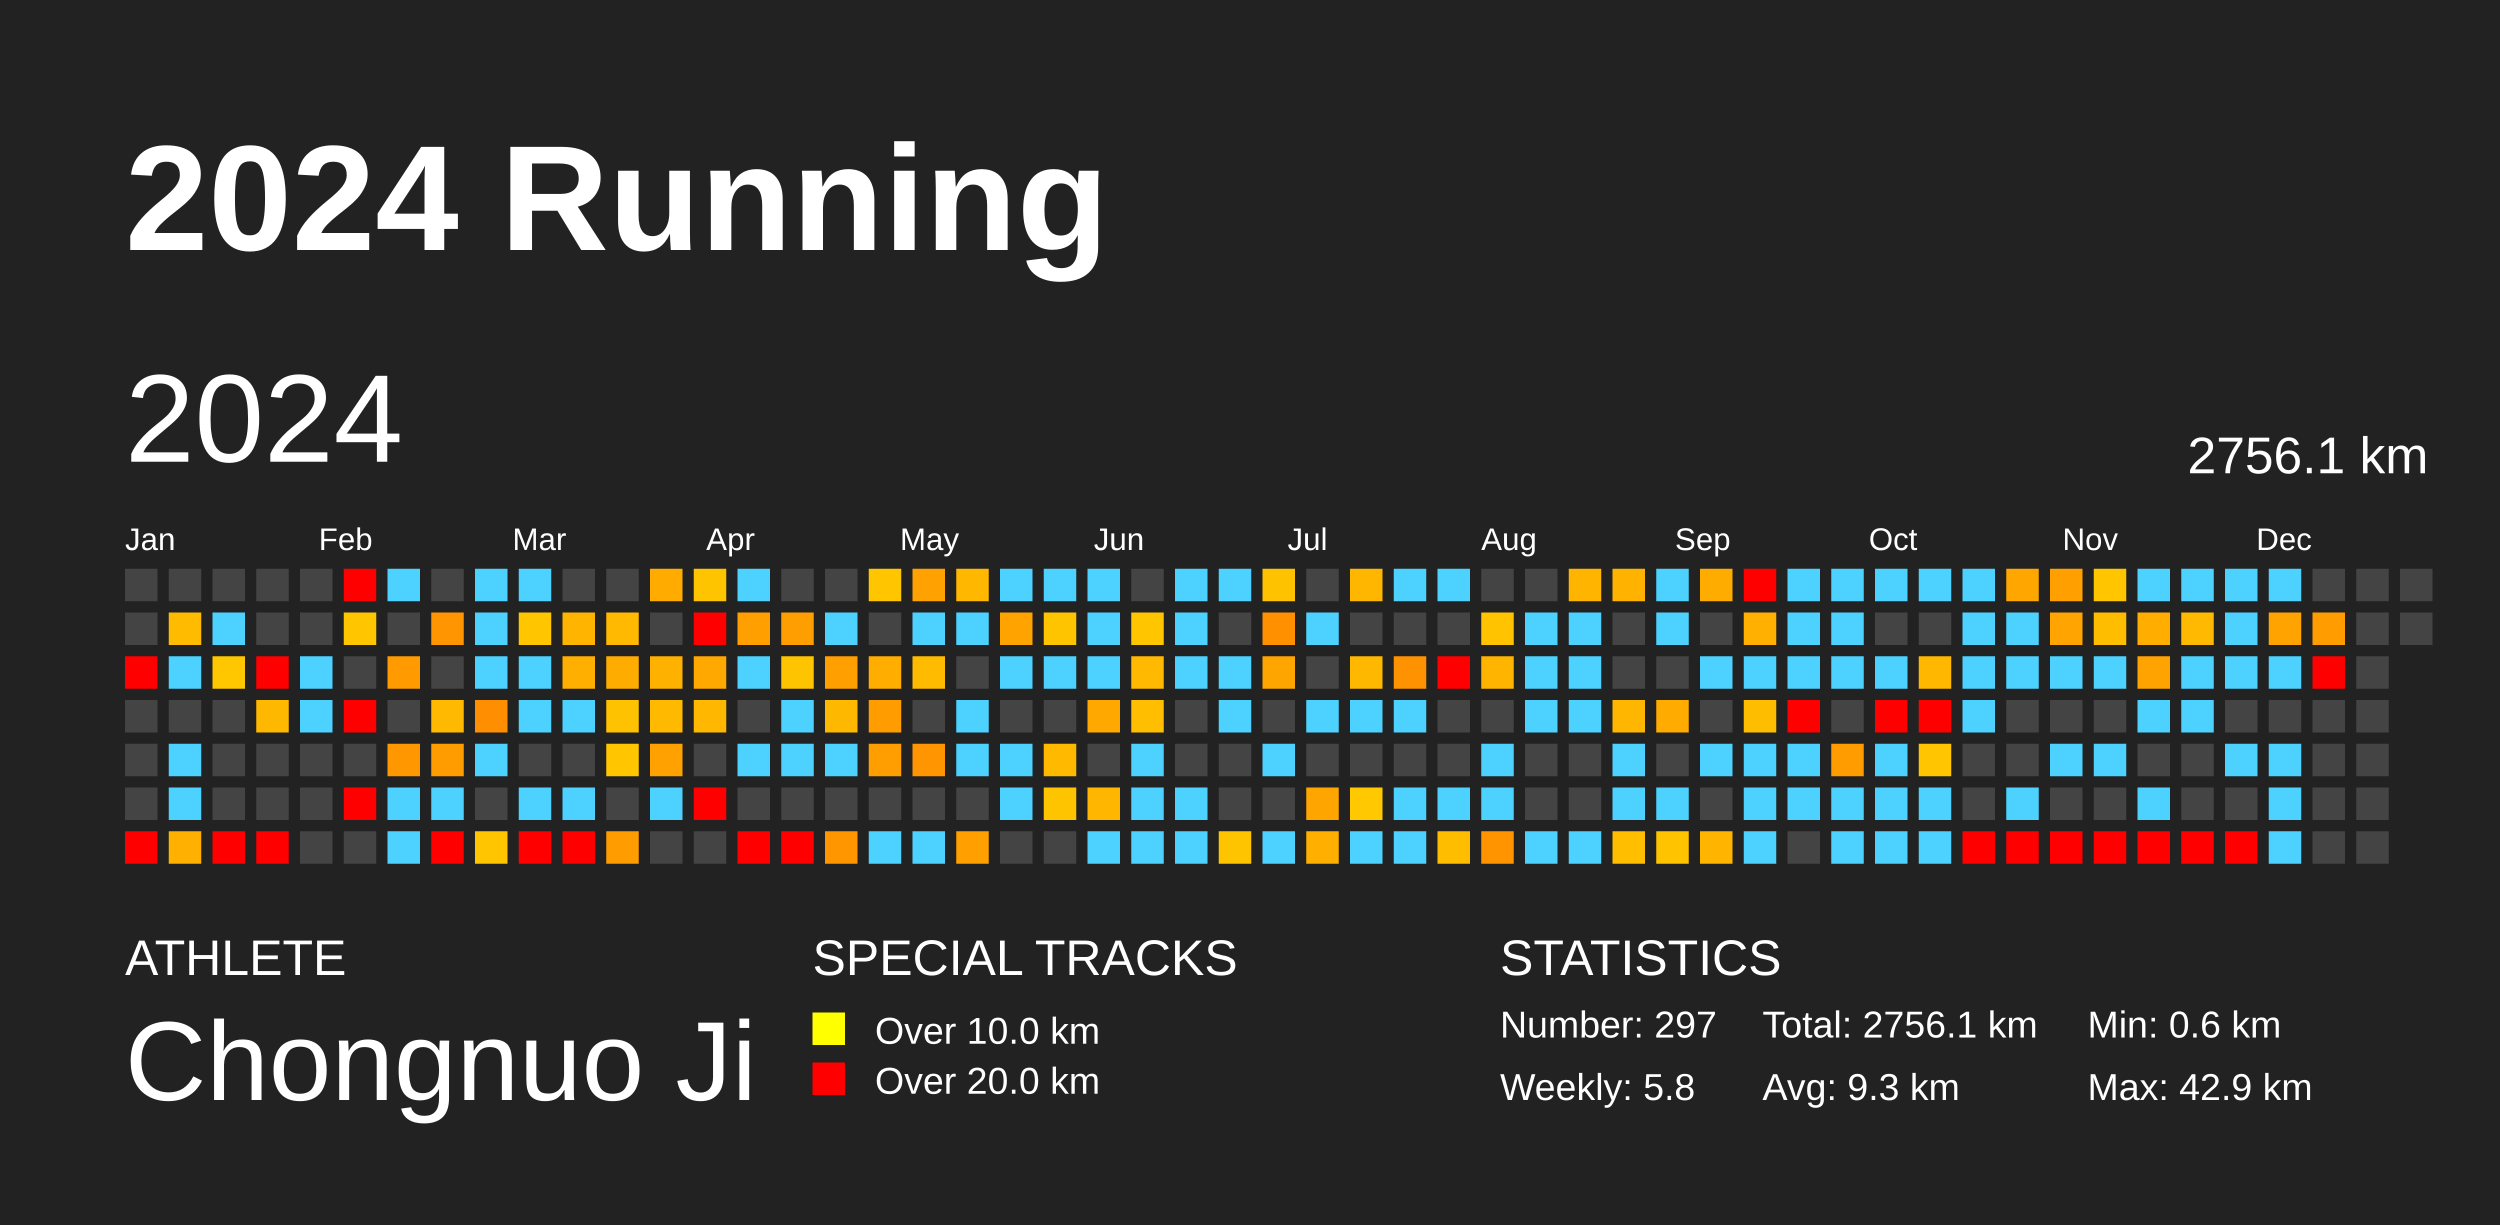
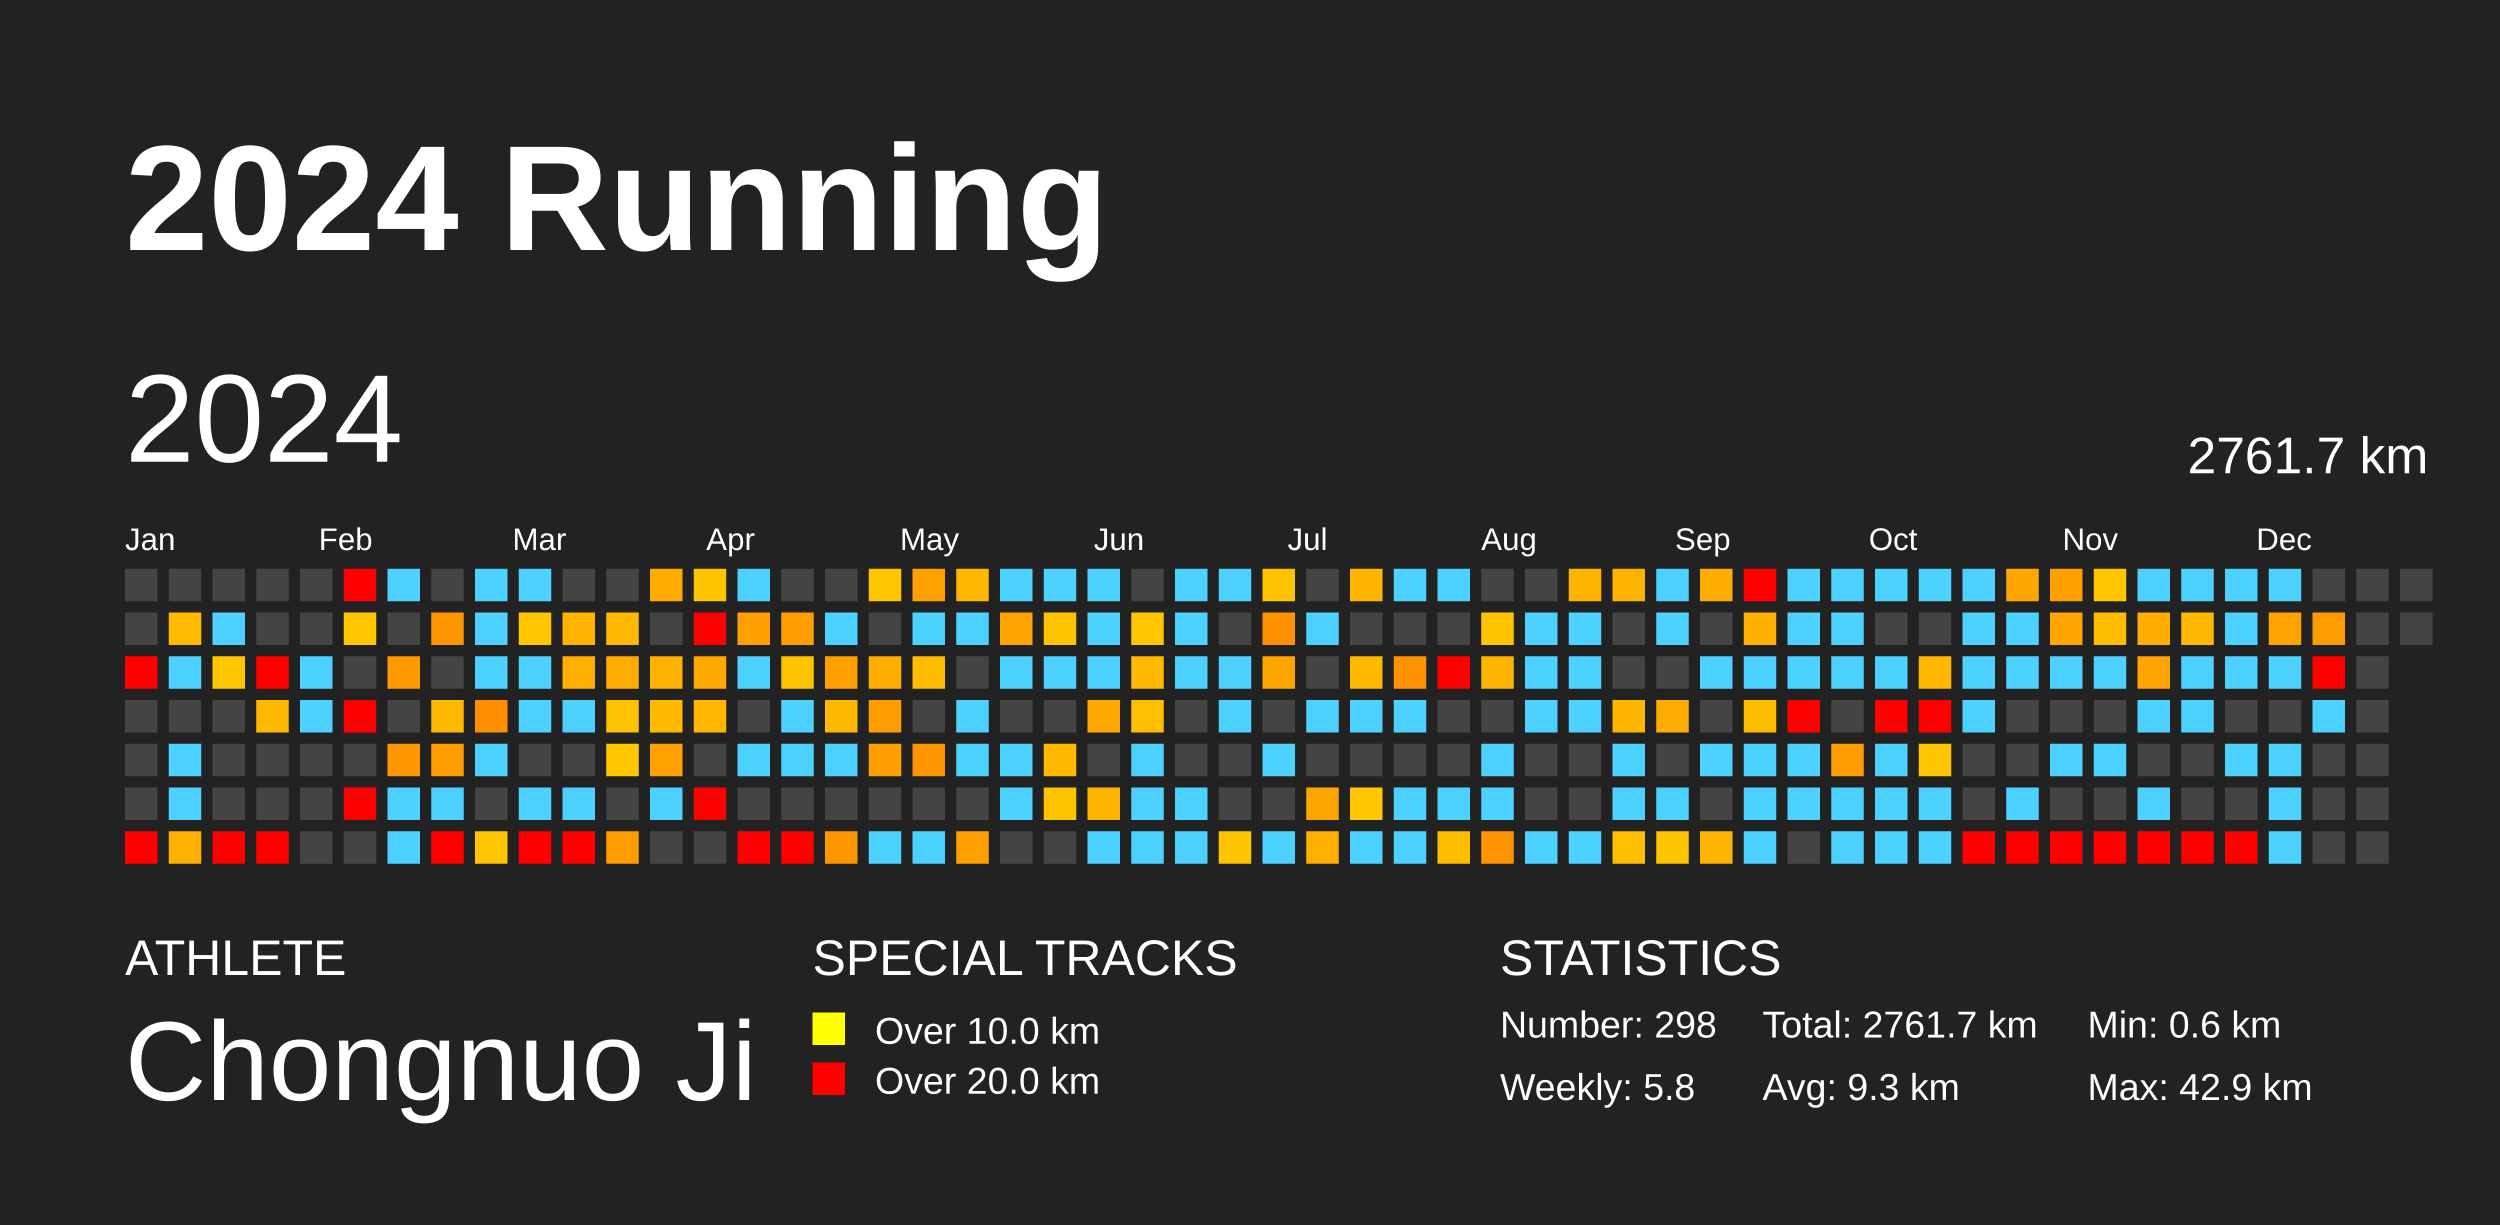
<svg xmlns="http://www.w3.org/2000/svg" baseProfile="full" height="98mm" version="1.1" viewBox="0,0,200,98" width="200mm">
  <defs />
  <rect fill="#222222" height="98" width="200" x="0" y="0" />
  <text fill="#FFFFFF" style="font-size:12px; font-family:Arial; font-weight:bold;" x="10" y="20">2024 Running</text>
  <text fill="#FFFFFF" style="font-size:4px; font-family:Arial" x="10" y="78">ATHLETE</text>
  <text fill="#FFFFFF" style="font-size:9px; font-family:Arial" x="10" y="88">Chongnuo Ji</text>
  <text fill="#FFFFFF" style="font-size:4px; font-family:Arial" x="65" y="78">SPECIAL TRACKS</text>
  <rect fill="yellow" height="2.6" width="2.6" x="65" y="81" />
  <text fill="#FFFFFF" style="font-size:3px; font-family:Arial" x="70" y="83.5">Over 10.0 km</text>
  <rect fill="red" height="2.6" width="2.6" x="65" y="85" />
  <text fill="#FFFFFF" style="font-size:3px; font-family:Arial" x="70" y="87.5">Over 20.0 km</text>
  <text fill="#FFFFFF" style="font-size:4px; font-family:Arial" x="120" y="78">STATISTICS</text>
-   <text fill="#FFFFFF" style="font-size:3px; font-family:Arial" x="120" y="83">Number: 297</text>
+   <text fill="#FFFFFF" style="font-size:3px; font-family:Arial" x="120" y="83">Number: 298</text>
  <text fill="#FFFFFF" style="font-size:3px; font-family:Arial" x="120" y="88">Weekly: 5.8</text>
-   <text fill="#FFFFFF" style="font-size:3px; font-family:Arial" x="141" y="83">Total: 2756.1 km</text>
+   <text fill="#FFFFFF" style="font-size:3px; font-family:Arial" x="141" y="83">Total: 2761.7 km</text>
  <text fill="#FFFFFF" style="font-size:3px; font-family:Arial" x="141" y="88">Avg: 9.3 km</text>
  <text fill="#FFFFFF" style="font-size:3px; font-family:Arial" x="167" y="83">Min: 0.6 km</text>
  <text fill="#FFFFFF" style="font-size:3px; font-family:Arial" x="167" y="88">Max: 42.9 km</text>
  <text dominant-baseline="hanging" fill="#FFFFFF" style="font-size:10.0px; font-family:Arial;" x="10" y="30">2024</text>
-   <text dominant-baseline="hanging" fill="#FFFFFF" style="font-size:4.125px; font-family:Arial;" x="175" y="35">2756.1 km</text>
+   <text dominant-baseline="hanging" fill="#FFFFFF" style="font-size:4.125px; font-family:Arial;" x="175" y="35">2761.7 km</text>
  <text fill="#FFFFFF" style="font-size:2.5px; font-family:Arial" x="10.0" y="44">Jan</text>
  <text fill="#FFFFFF" style="font-size:2.5px; font-family:Arial" x="25.5" y="44">Feb</text>
  <text fill="#FFFFFF" style="font-size:2.5px; font-family:Arial" x="41.0" y="44">Mar</text>
  <text fill="#FFFFFF" style="font-size:2.5px; font-family:Arial" x="56.5" y="44">Apr</text>
  <text fill="#FFFFFF" style="font-size:2.5px; font-family:Arial" x="72.0" y="44">May</text>
  <text fill="#FFFFFF" style="font-size:2.5px; font-family:Arial" x="87.5" y="44">Jun</text>
  <text fill="#FFFFFF" style="font-size:2.5px; font-family:Arial" x="103.0" y="44">Jul</text>
  <text fill="#FFFFFF" style="font-size:2.5px; font-family:Arial" x="118.5" y="44">Aug</text>
  <text fill="#FFFFFF" style="font-size:2.5px; font-family:Arial" x="134.0" y="44">Sep</text>
  <text fill="#FFFFFF" style="font-size:2.5px; font-family:Arial" x="149.5" y="44">Oct</text>
  <text fill="#FFFFFF" style="font-size:2.5px; font-family:Arial" x="165.0" y="44">Nov</text>
  <text fill="#FFFFFF" style="font-size:2.5px; font-family:Arial" x="180.5" y="44">Dec</text>
  <rect fill="#444444" height="2.6" width="2.6" x="10.0" y="45.5" />
  <rect fill="#444444" height="2.6" width="2.6" x="10.0" y="49.0" />
  <rect fill="red" height="2.6" width="2.6" x="10.0" y="52.5" />
  <rect fill="#444444" height="2.6" width="2.6" x="10.0" y="56.0" />
  <rect fill="#444444" height="2.6" width="2.6" x="10.0" y="59.5" />
  <rect fill="#444444" height="2.6" width="2.6" x="10.0" y="63.0" />
  <rect fill="red" height="2.6" width="2.6" x="10.0" y="66.5" />
  <rect fill="#444444" height="2.6" width="2.6" x="13.5" y="45.5" />
  <rect fill="#ffbb00" height="2.6" width="2.6" x="13.5" y="49.0" />
  <rect fill="#4dd2ff" height="2.6" width="2.6" x="13.5" y="52.5" />
  <rect fill="#444444" height="2.6" width="2.6" x="13.5" y="56.0" />
  <rect fill="#4dd2ff" height="2.6" width="2.6" x="13.5" y="59.5" />
  <rect fill="#4dd2ff" height="2.6" width="2.6" x="13.5" y="63.0" />
  <rect fill="#ffb000" height="2.6" width="2.6" x="13.5" y="66.5" />
  <rect fill="#444444" height="2.6" width="2.6" x="17.0" y="45.5" />
  <rect fill="#4dd2ff" height="2.6" width="2.6" x="17.0" y="49.0" />
  <rect fill="#ffc700" height="2.6" width="2.6" x="17.0" y="52.5" />
  <rect fill="#444444" height="2.6" width="2.6" x="17.0" y="56.0" />
  <rect fill="#444444" height="2.6" width="2.6" x="17.0" y="59.5" />
  <rect fill="#444444" height="2.6" width="2.6" x="17.0" y="63.0" />
  <rect fill="red" height="2.6" width="2.6" x="17.0" y="66.5" />
  <rect fill="#444444" height="2.6" width="2.6" x="20.5" y="45.5" />
  <rect fill="#444444" height="2.6" width="2.6" x="20.5" y="49.0" />
  <rect fill="red" height="2.6" width="2.6" x="20.5" y="52.5" />
  <rect fill="#ffb800" height="2.6" width="2.6" x="20.5" y="56.0" />
  <rect fill="#444444" height="2.6" width="2.6" x="20.5" y="59.5" />
  <rect fill="#444444" height="2.6" width="2.6" x="20.5" y="63.0" />
  <rect fill="red" height="2.6" width="2.6" x="20.5" y="66.5" />
  <rect fill="#444444" height="2.6" width="2.6" x="24.0" y="45.5" />
  <rect fill="#444444" height="2.6" width="2.6" x="24.0" y="49.0" />
  <rect fill="#4dd2ff" height="2.6" width="2.6" x="24.0" y="52.5" />
  <rect fill="#4dd2ff" height="2.6" width="2.6" x="24.0" y="56.0" />
  <rect fill="#444444" height="2.6" width="2.6" x="24.0" y="59.5" />
  <rect fill="#444444" height="2.6" width="2.6" x="24.0" y="63.0" />
  <rect fill="#444444" height="2.6" width="2.6" x="24.0" y="66.5" />
  <rect fill="red" height="2.6" width="2.6" x="27.5" y="45.5" />
  <rect fill="#ffc600" height="2.6" width="2.6" x="27.5" y="49.0" />
  <rect fill="#444444" height="2.6" width="2.6" x="27.5" y="52.5" />
  <rect fill="red" height="2.6" width="2.6" x="27.5" y="56.0" />
  <rect fill="#444444" height="2.6" width="2.6" x="27.5" y="59.5" />
  <rect fill="red" height="2.6" width="2.6" x="27.5" y="63.0" />
  <rect fill="#444444" height="2.6" width="2.6" x="27.5" y="66.5" />
  <rect fill="#4dd2ff" height="2.6" width="2.6" x="31.0" y="45.5" />
  <rect fill="#444444" height="2.6" width="2.6" x="31.0" y="49.0" />
  <rect fill="#ff9a00" height="2.6" width="2.6" x="31.0" y="52.5" />
  <rect fill="#444444" height="2.6" width="2.6" x="31.0" y="56.0" />
  <rect fill="#ff9800" height="2.6" width="2.6" x="31.0" y="59.5" />
  <rect fill="#4dd2ff" height="2.6" width="2.6" x="31.0" y="63.0" />
  <rect fill="#4dd2ff" height="2.6" width="2.6" x="31.0" y="66.5" />
  <rect fill="#444444" height="2.6" width="2.6" x="34.5" y="45.5" />
  <rect fill="#ff9500" height="2.6" width="2.6" x="34.5" y="49.0" />
  <rect fill="#444444" height="2.6" width="2.6" x="34.5" y="52.5" />
  <rect fill="#ffb900" height="2.6" width="2.6" x="34.5" y="56.0" />
  <rect fill="#ff9d00" height="2.6" width="2.6" x="34.5" y="59.5" />
  <rect fill="#4dd2ff" height="2.6" width="2.6" x="34.5" y="63.0" />
  <rect fill="red" height="2.6" width="2.6" x="34.5" y="66.5" />
  <rect fill="#4dd2ff" height="2.6" width="2.6" x="38.0" y="45.5" />
  <rect fill="#4dd2ff" height="2.6" width="2.6" x="38.0" y="49.0" />
  <rect fill="#4dd2ff" height="2.6" width="2.6" x="38.0" y="52.5" />
  <rect fill="#ff8f00" height="2.6" width="2.6" x="38.0" y="56.0" />
  <rect fill="#4dd2ff" height="2.6" width="2.6" x="38.0" y="59.5" />
  <rect fill="#444444" height="2.6" width="2.6" x="38.0" y="63.0" />
  <rect fill="#ffc500" height="2.6" width="2.6" x="38.0" y="66.5" />
  <rect fill="#4dd2ff" height="2.6" width="2.6" x="41.5" y="45.5" />
  <rect fill="#ffc600" height="2.6" width="2.6" x="41.5" y="49.0" />
  <rect fill="#4dd2ff" height="2.6" width="2.6" x="41.5" y="52.5" />
  <rect fill="#4dd2ff" height="2.6" width="2.6" x="41.5" y="56.0" />
  <rect fill="#444444" height="2.6" width="2.6" x="41.5" y="59.5" />
  <rect fill="#4dd2ff" height="2.6" width="2.6" x="41.5" y="63.0" />
  <rect fill="red" height="2.6" width="2.6" x="41.5" y="66.5" />
  <rect fill="#444444" height="2.6" width="2.6" x="45.0" y="45.5" />
  <rect fill="#ffb400" height="2.6" width="2.6" x="45.0" y="49.0" />
  <rect fill="#ffaf00" height="2.6" width="2.6" x="45.0" y="52.5" />
  <rect fill="#4dd2ff" height="2.6" width="2.6" x="45.0" y="56.0" />
  <rect fill="#444444" height="2.6" width="2.6" x="45.0" y="59.5" />
  <rect fill="#4dd2ff" height="2.6" width="2.6" x="45.0" y="63.0" />
  <rect fill="red" height="2.6" width="2.6" x="45.0" y="66.5" />
  <rect fill="#444444" height="2.6" width="2.6" x="48.5" y="45.5" />
  <rect fill="#ffb900" height="2.6" width="2.6" x="48.5" y="49.0" />
  <rect fill="#ffac00" height="2.6" width="2.6" x="48.5" y="52.5" />
  <rect fill="#ffc200" height="2.6" width="2.6" x="48.5" y="56.0" />
  <rect fill="#ffc600" height="2.6" width="2.6" x="48.5" y="59.5" />
  <rect fill="#444444" height="2.6" width="2.6" x="48.5" y="63.0" />
  <rect fill="#ff9c00" height="2.6" width="2.6" x="48.5" y="66.5" />
  <rect fill="#ffab00" height="2.6" width="2.6" x="52.0" y="45.5" />
  <rect fill="#444444" height="2.6" width="2.6" x="52.0" y="49.0" />
  <rect fill="#ffb100" height="2.6" width="2.6" x="52.0" y="52.5" />
  <rect fill="#ffba00" height="2.6" width="2.6" x="52.0" y="56.0" />
  <rect fill="#ffa100" height="2.6" width="2.6" x="52.0" y="59.5" />
  <rect fill="#4dd2ff" height="2.6" width="2.6" x="52.0" y="63.0" />
  <rect fill="#444444" height="2.6" width="2.6" x="52.0" y="66.5" />
  <rect fill="#ffc400" height="2.6" width="2.6" x="55.5" y="45.5" />
  <rect fill="red" height="2.6" width="2.6" x="55.5" y="49.0" />
  <rect fill="#ffa800" height="2.6" width="2.6" x="55.5" y="52.5" />
  <rect fill="#ffb700" height="2.6" width="2.6" x="55.5" y="56.0" />
  <rect fill="#444444" height="2.6" width="2.6" x="55.5" y="59.5" />
  <rect fill="red" height="2.6" width="2.6" x="55.5" y="63.0" />
  <rect fill="#444444" height="2.6" width="2.6" x="55.5" y="66.5" />
  <rect fill="#4dd2ff" height="2.6" width="2.6" x="59.0" y="45.5" />
  <rect fill="#ff9f00" height="2.6" width="2.6" x="59.0" y="49.0" />
  <rect fill="#4dd2ff" height="2.6" width="2.6" x="59.0" y="52.5" />
  <rect fill="#444444" height="2.6" width="2.6" x="59.0" y="56.0" />
  <rect fill="#4dd2ff" height="2.6" width="2.6" x="59.0" y="59.5" />
  <rect fill="#444444" height="2.6" width="2.6" x="59.0" y="63.0" />
  <rect fill="red" height="2.6" width="2.6" x="59.0" y="66.5" />
  <rect fill="#444444" height="2.6" width="2.6" x="62.5" y="45.5" />
  <rect fill="#ff9e00" height="2.6" width="2.6" x="62.5" y="49.0" />
  <rect fill="#ffc400" height="2.6" width="2.6" x="62.5" y="52.5" />
  <rect fill="#4dd2ff" height="2.6" width="2.6" x="62.5" y="56.0" />
  <rect fill="#4dd2ff" height="2.6" width="2.6" x="62.5" y="59.5" />
  <rect fill="#444444" height="2.6" width="2.6" x="62.5" y="63.0" />
  <rect fill="red" height="2.6" width="2.6" x="62.5" y="66.5" />
  <rect fill="#444444" height="2.6" width="2.6" x="66.0" y="45.5" />
  <rect fill="#4dd2ff" height="2.6" width="2.6" x="66.0" y="49.0" />
  <rect fill="#ff9f00" height="2.6" width="2.6" x="66.0" y="52.5" />
  <rect fill="#ffb800" height="2.6" width="2.6" x="66.0" y="56.0" />
  <rect fill="#4dd2ff" height="2.6" width="2.6" x="66.0" y="59.5" />
  <rect fill="#444444" height="2.6" width="2.6" x="66.0" y="63.0" />
  <rect fill="#ff9600" height="2.6" width="2.6" x="66.0" y="66.5" />
  <rect fill="#ffc600" height="2.6" width="2.6" x="69.5" y="45.5" />
  <rect fill="#444444" height="2.6" width="2.6" x="69.5" y="49.0" />
  <rect fill="#ffae00" height="2.6" width="2.6" x="69.5" y="52.5" />
  <rect fill="#ff9d00" height="2.6" width="2.6" x="69.5" y="56.0" />
  <rect fill="#ff9e00" height="2.6" width="2.6" x="69.5" y="59.5" />
  <rect fill="#444444" height="2.6" width="2.6" x="69.5" y="63.0" />
  <rect fill="#4dd2ff" height="2.6" width="2.6" x="69.5" y="66.5" />
  <rect fill="#ffa100" height="2.6" width="2.6" x="73.0" y="45.5" />
  <rect fill="#4dd2ff" height="2.6" width="2.6" x="73.0" y="49.0" />
  <rect fill="#ffbb00" height="2.6" width="2.6" x="73.0" y="52.5" />
  <rect fill="#444444" height="2.6" width="2.6" x="73.0" y="56.0" />
  <rect fill="#ff9500" height="2.6" width="2.6" x="73.0" y="59.5" />
  <rect fill="#444444" height="2.6" width="2.6" x="73.0" y="63.0" />
  <rect fill="#4dd2ff" height="2.6" width="2.6" x="73.0" y="66.5" />
  <rect fill="#ffb700" height="2.6" width="2.6" x="76.5" y="45.5" />
  <rect fill="#4dd2ff" height="2.6" width="2.6" x="76.5" y="49.0" />
  <rect fill="#444444" height="2.6" width="2.6" x="76.5" y="52.5" />
  <rect fill="#4dd2ff" height="2.6" width="2.6" x="76.5" y="56.0" />
  <rect fill="#4dd2ff" height="2.6" width="2.6" x="76.5" y="59.5" />
  <rect fill="#444444" height="2.6" width="2.6" x="76.5" y="63.0" />
  <rect fill="#ffa000" height="2.6" width="2.6" x="76.5" y="66.5" />
  <rect fill="#4dd2ff" height="2.6" width="2.6" x="80.0" y="45.5" />
  <rect fill="#ffa300" height="2.6" width="2.6" x="80.0" y="49.0" />
  <rect fill="#4dd2ff" height="2.6" width="2.6" x="80.0" y="52.5" />
  <rect fill="#444444" height="2.6" width="2.6" x="80.0" y="56.0" />
  <rect fill="#4dd2ff" height="2.6" width="2.6" x="80.0" y="59.5" />
  <rect fill="#4dd2ff" height="2.6" width="2.6" x="80.0" y="63.0" />
  <rect fill="#444444" height="2.6" width="2.6" x="80.0" y="66.5" />
  <rect fill="#4dd2ff" height="2.6" width="2.6" x="83.5" y="45.5" />
  <rect fill="#ffc400" height="2.6" width="2.6" x="83.5" y="49.0" />
  <rect fill="#4dd2ff" height="2.6" width="2.6" x="83.5" y="52.5" />
  <rect fill="#444444" height="2.6" width="2.6" x="83.5" y="56.0" />
  <rect fill="#ffba00" height="2.6" width="2.6" x="83.5" y="59.5" />
  <rect fill="#ffc400" height="2.6" width="2.6" x="83.5" y="63.0" />
  <rect fill="#444444" height="2.6" width="2.6" x="83.5" y="66.5" />
  <rect fill="#4dd2ff" height="2.6" width="2.6" x="87.0" y="45.5" />
  <rect fill="#4dd2ff" height="2.6" width="2.6" x="87.0" y="49.0" />
  <rect fill="#4dd2ff" height="2.6" width="2.6" x="87.0" y="52.5" />
  <rect fill="#ffa900" height="2.6" width="2.6" x="87.0" y="56.0" />
  <rect fill="#444444" height="2.6" width="2.6" x="87.0" y="59.5" />
  <rect fill="#ffb600" height="2.6" width="2.6" x="87.0" y="63.0" />
  <rect fill="#4dd2ff" height="2.6" width="2.6" x="87.0" y="66.5" />
  <rect fill="#444444" height="2.6" width="2.6" x="90.5" y="45.5" />
  <rect fill="#ffc600" height="2.6" width="2.6" x="90.5" y="49.0" />
  <rect fill="#ffb900" height="2.6" width="2.6" x="90.5" y="52.5" />
  <rect fill="#ffbe00" height="2.6" width="2.6" x="90.5" y="56.0" />
  <rect fill="#4dd2ff" height="2.6" width="2.6" x="90.5" y="59.5" />
  <rect fill="#4dd2ff" height="2.6" width="2.6" x="90.5" y="63.0" />
  <rect fill="#4dd2ff" height="2.6" width="2.6" x="90.5" y="66.5" />
  <rect fill="#4dd2ff" height="2.6" width="2.6" x="94.0" y="45.5" />
  <rect fill="#4dd2ff" height="2.6" width="2.6" x="94.0" y="49.0" />
  <rect fill="#4dd2ff" height="2.6" width="2.6" x="94.0" y="52.5" />
  <rect fill="#444444" height="2.6" width="2.6" x="94.0" y="56.0" />
  <rect fill="#444444" height="2.6" width="2.6" x="94.0" y="59.5" />
  <rect fill="#4dd2ff" height="2.6" width="2.6" x="94.0" y="63.0" />
  <rect fill="#4dd2ff" height="2.6" width="2.6" x="94.0" y="66.5" />
  <rect fill="#4dd2ff" height="2.6" width="2.6" x="97.5" y="45.5" />
  <rect fill="#444444" height="2.6" width="2.6" x="97.5" y="49.0" />
  <rect fill="#4dd2ff" height="2.6" width="2.6" x="97.5" y="52.5" />
  <rect fill="#4dd2ff" height="2.6" width="2.6" x="97.5" y="56.0" />
  <rect fill="#444444" height="2.6" width="2.6" x="97.5" y="59.5" />
  <rect fill="#444444" height="2.6" width="2.6" x="97.5" y="63.0" />
  <rect fill="#ffc400" height="2.6" width="2.6" x="97.5" y="66.5" />
  <rect fill="#ffc200" height="2.6" width="2.6" x="101.0" y="45.5" />
  <rect fill="#ff9000" height="2.6" width="2.6" x="101.0" y="49.0" />
  <rect fill="#ffa500" height="2.6" width="2.6" x="101.0" y="52.5" />
  <rect fill="#444444" height="2.6" width="2.6" x="101.0" y="56.0" />
  <rect fill="#4dd2ff" height="2.6" width="2.6" x="101.0" y="59.5" />
  <rect fill="#444444" height="2.6" width="2.6" x="101.0" y="63.0" />
  <rect fill="#4dd2ff" height="2.6" width="2.6" x="101.0" y="66.5" />
  <rect fill="#444444" height="2.6" width="2.6" x="104.5" y="45.5" />
  <rect fill="#4dd2ff" height="2.6" width="2.6" x="104.5" y="49.0" />
  <rect fill="#444444" height="2.6" width="2.6" x="104.5" y="52.5" />
  <rect fill="#4dd2ff" height="2.6" width="2.6" x="104.5" y="56.0" />
  <rect fill="#444444" height="2.6" width="2.6" x="104.5" y="59.5" />
  <rect fill="#ffa500" height="2.6" width="2.6" x="104.5" y="63.0" />
  <rect fill="#ffaf00" height="2.6" width="2.6" x="104.5" y="66.5" />
  <rect fill="#ffb600" height="2.6" width="2.6" x="108.0" y="45.5" />
  <rect fill="#444444" height="2.6" width="2.6" x="108.0" y="49.0" />
  <rect fill="#ffb800" height="2.6" width="2.6" x="108.0" y="52.5" />
  <rect fill="#4dd2ff" height="2.6" width="2.6" x="108.0" y="56.0" />
  <rect fill="#444444" height="2.6" width="2.6" x="108.0" y="59.5" />
  <rect fill="#ffc800" height="2.6" width="2.6" x="108.0" y="63.0" />
  <rect fill="#4dd2ff" height="2.6" width="2.6" x="108.0" y="66.5" />
  <rect fill="#4dd2ff" height="2.6" width="2.6" x="111.5" y="45.5" />
  <rect fill="#444444" height="2.6" width="2.6" x="111.5" y="49.0" />
  <rect fill="#ff9200" height="2.6" width="2.6" x="111.5" y="52.5" />
  <rect fill="#4dd2ff" height="2.6" width="2.6" x="111.5" y="56.0" />
  <rect fill="#444444" height="2.6" width="2.6" x="111.5" y="59.5" />
  <rect fill="#4dd2ff" height="2.6" width="2.6" x="111.5" y="63.0" />
  <rect fill="#4dd2ff" height="2.6" width="2.6" x="111.5" y="66.5" />
  <rect fill="#4dd2ff" height="2.6" width="2.6" x="115.0" y="45.5" />
  <rect fill="#444444" height="2.6" width="2.6" x="115.0" y="49.0" />
  <rect fill="red" height="2.6" width="2.6" x="115.0" y="52.5" />
  <rect fill="#444444" height="2.6" width="2.6" x="115.0" y="56.0" />
  <rect fill="#444444" height="2.6" width="2.6" x="115.0" y="59.5" />
  <rect fill="#4dd2ff" height="2.6" width="2.6" x="115.0" y="63.0" />
  <rect fill="#ffbd00" height="2.6" width="2.6" x="115.0" y="66.5" />
  <rect fill="#444444" height="2.6" width="2.6" x="118.5" y="45.5" />
  <rect fill="#ffc300" height="2.6" width="2.6" x="118.5" y="49.0" />
  <rect fill="#ffb400" height="2.6" width="2.6" x="118.5" y="52.5" />
  <rect fill="#444444" height="2.6" width="2.6" x="118.5" y="56.0" />
  <rect fill="#4dd2ff" height="2.6" width="2.6" x="118.5" y="59.5" />
  <rect fill="#4dd2ff" height="2.6" width="2.6" x="118.5" y="63.0" />
  <rect fill="#ff9300" height="2.6" width="2.6" x="118.5" y="66.5" />
  <rect fill="#444444" height="2.6" width="2.6" x="122.0" y="45.5" />
  <rect fill="#4dd2ff" height="2.6" width="2.6" x="122.0" y="49.0" />
  <rect fill="#4dd2ff" height="2.6" width="2.6" x="122.0" y="52.5" />
  <rect fill="#4dd2ff" height="2.6" width="2.6" x="122.0" y="56.0" />
  <rect fill="#444444" height="2.6" width="2.6" x="122.0" y="59.5" />
  <rect fill="#444444" height="2.6" width="2.6" x="122.0" y="63.0" />
  <rect fill="#4dd2ff" height="2.6" width="2.6" x="122.0" y="66.5" />
  <rect fill="#ffb400" height="2.6" width="2.6" x="125.5" y="45.5" />
  <rect fill="#4dd2ff" height="2.6" width="2.6" x="125.5" y="49.0" />
  <rect fill="#4dd2ff" height="2.6" width="2.6" x="125.5" y="52.5" />
  <rect fill="#4dd2ff" height="2.6" width="2.6" x="125.5" y="56.0" />
  <rect fill="#444444" height="2.6" width="2.6" x="125.5" y="59.5" />
  <rect fill="#444444" height="2.6" width="2.6" x="125.5" y="63.0" />
  <rect fill="#4dd2ff" height="2.6" width="2.6" x="125.5" y="66.5" />
  <rect fill="#ffb200" height="2.6" width="2.6" x="129.0" y="45.5" />
  <rect fill="#444444" height="2.6" width="2.6" x="129.0" y="49.0" />
  <rect fill="#444444" height="2.6" width="2.6" x="129.0" y="52.5" />
  <rect fill="#ffb600" height="2.6" width="2.6" x="129.0" y="56.0" />
  <rect fill="#4dd2ff" height="2.6" width="2.6" x="129.0" y="59.5" />
  <rect fill="#4dd2ff" height="2.6" width="2.6" x="129.0" y="63.0" />
  <rect fill="#ffbe00" height="2.6" width="2.6" x="129.0" y="66.5" />
  <rect fill="#4dd2ff" height="2.6" width="2.6" x="132.5" y="45.5" />
  <rect fill="#4dd2ff" height="2.6" width="2.6" x="132.5" y="49.0" />
  <rect fill="#444444" height="2.6" width="2.6" x="132.5" y="52.5" />
  <rect fill="#ffab00" height="2.6" width="2.6" x="132.5" y="56.0" />
  <rect fill="#444444" height="2.6" width="2.6" x="132.5" y="59.5" />
  <rect fill="#4dd2ff" height="2.6" width="2.6" x="132.5" y="63.0" />
  <rect fill="#ffc300" height="2.6" width="2.6" x="132.5" y="66.5" />
  <rect fill="#ffac00" height="2.6" width="2.6" x="136.0" y="45.5" />
  <rect fill="#444444" height="2.6" width="2.6" x="136.0" y="49.0" />
  <rect fill="#4dd2ff" height="2.6" width="2.6" x="136.0" y="52.5" />
  <rect fill="#444444" height="2.6" width="2.6" x="136.0" y="56.0" />
  <rect fill="#4dd2ff" height="2.6" width="2.6" x="136.0" y="59.5" />
  <rect fill="#444444" height="2.6" width="2.6" x="136.0" y="63.0" />
  <rect fill="#ffb400" height="2.6" width="2.6" x="136.0" y="66.5" />
  <rect fill="red" height="2.6" width="2.6" x="139.5" y="45.5" />
  <rect fill="#ffb000" height="2.6" width="2.6" x="139.5" y="49.0" />
  <rect fill="#4dd2ff" height="2.6" width="2.6" x="139.5" y="52.5" />
  <rect fill="#ffbd00" height="2.6" width="2.6" x="139.5" y="56.0" />
  <rect fill="#4dd2ff" height="2.6" width="2.6" x="139.5" y="59.5" />
  <rect fill="#4dd2ff" height="2.6" width="2.6" x="139.5" y="63.0" />
  <rect fill="#4dd2ff" height="2.6" width="2.6" x="139.5" y="66.5" />
  <rect fill="#4dd2ff" height="2.6" width="2.6" x="143.0" y="45.5" />
  <rect fill="#4dd2ff" height="2.6" width="2.6" x="143.0" y="49.0" />
  <rect fill="#4dd2ff" height="2.6" width="2.6" x="143.0" y="52.5" />
  <rect fill="red" height="2.6" width="2.6" x="143.0" y="56.0" />
  <rect fill="#4dd2ff" height="2.6" width="2.6" x="143.0" y="59.5" />
  <rect fill="#4dd2ff" height="2.6" width="2.6" x="143.0" y="63.0" />
  <rect fill="#444444" height="2.6" width="2.6" x="143.0" y="66.5" />
  <rect fill="#4dd2ff" height="2.6" width="2.6" x="146.5" y="45.5" />
  <rect fill="#4dd2ff" height="2.6" width="2.6" x="146.5" y="49.0" />
  <rect fill="#4dd2ff" height="2.6" width="2.6" x="146.5" y="52.5" />
  <rect fill="#444444" height="2.6" width="2.6" x="146.5" y="56.0" />
  <rect fill="#ff9c00" height="2.6" width="2.6" x="146.5" y="59.5" />
  <rect fill="#4dd2ff" height="2.6" width="2.6" x="146.5" y="63.0" />
  <rect fill="#4dd2ff" height="2.6" width="2.6" x="146.5" y="66.5" />
  <rect fill="#4dd2ff" height="2.6" width="2.6" x="150.0" y="45.5" />
  <rect fill="#444444" height="2.6" width="2.6" x="150.0" y="49.0" />
  <rect fill="#4dd2ff" height="2.6" width="2.6" x="150.0" y="52.5" />
  <rect fill="red" height="2.6" width="2.6" x="150.0" y="56.0" />
  <rect fill="#4dd2ff" height="2.6" width="2.6" x="150.0" y="59.5" />
  <rect fill="#4dd2ff" height="2.6" width="2.6" x="150.0" y="63.0" />
  <rect fill="#4dd2ff" height="2.6" width="2.6" x="150.0" y="66.5" />
  <rect fill="#4dd2ff" height="2.6" width="2.6" x="153.5" y="45.5" />
  <rect fill="#444444" height="2.6" width="2.6" x="153.5" y="49.0" />
  <rect fill="#ffb700" height="2.6" width="2.6" x="153.5" y="52.5" />
  <rect fill="red" height="2.6" width="2.6" x="153.5" y="56.0" />
  <rect fill="#ffc500" height="2.6" width="2.6" x="153.5" y="59.5" />
  <rect fill="#4dd2ff" height="2.6" width="2.6" x="153.5" y="63.0" />
  <rect fill="#4dd2ff" height="2.6" width="2.6" x="153.5" y="66.5" />
  <rect fill="#4dd2ff" height="2.6" width="2.6" x="157.0" y="45.5" />
  <rect fill="#4dd2ff" height="2.6" width="2.6" x="157.0" y="49.0" />
  <rect fill="#4dd2ff" height="2.6" width="2.6" x="157.0" y="52.5" />
  <rect fill="#4dd2ff" height="2.6" width="2.6" x="157.0" y="56.0" />
  <rect fill="#444444" height="2.6" width="2.6" x="157.0" y="59.5" />
  <rect fill="#444444" height="2.6" width="2.6" x="157.0" y="63.0" />
  <rect fill="red" height="2.6" width="2.6" x="157.0" y="66.5" />
  <rect fill="#ffa700" height="2.6" width="2.6" x="160.5" y="45.5" />
  <rect fill="#4dd2ff" height="2.6" width="2.6" x="160.5" y="49.0" />
  <rect fill="#4dd2ff" height="2.6" width="2.6" x="160.5" y="52.5" />
  <rect fill="#444444" height="2.6" width="2.6" x="160.5" y="56.0" />
  <rect fill="#444444" height="2.6" width="2.6" x="160.5" y="59.5" />
  <rect fill="#4dd2ff" height="2.6" width="2.6" x="160.5" y="63.0" />
  <rect fill="red" height="2.6" width="2.6" x="160.5" y="66.5" />
  <rect fill="#ffa000" height="2.6" width="2.6" x="164.0" y="45.5" />
  <rect fill="#ffa400" height="2.6" width="2.6" x="164.0" y="49.0" />
  <rect fill="#4dd2ff" height="2.6" width="2.6" x="164.0" y="52.5" />
  <rect fill="#444444" height="2.6" width="2.6" x="164.0" y="56.0" />
  <rect fill="#4dd2ff" height="2.6" width="2.6" x="164.0" y="59.5" />
  <rect fill="#444444" height="2.6" width="2.6" x="164.0" y="63.0" />
  <rect fill="red" height="2.6" width="2.6" x="164.0" y="66.5" />
  <rect fill="#ffc600" height="2.6" width="2.6" x="167.5" y="45.5" />
  <rect fill="#ffbd00" height="2.6" width="2.6" x="167.5" y="49.0" />
  <rect fill="#4dd2ff" height="2.6" width="2.6" x="167.5" y="52.5" />
  <rect fill="#444444" height="2.6" width="2.6" x="167.5" y="56.0" />
  <rect fill="#4dd2ff" height="2.6" width="2.6" x="167.5" y="59.5" />
  <rect fill="#444444" height="2.6" width="2.6" x="167.5" y="63.0" />
  <rect fill="red" height="2.6" width="2.6" x="167.5" y="66.5" />
  <rect fill="#4dd2ff" height="2.6" width="2.6" x="171.0" y="45.5" />
  <rect fill="#ffae00" height="2.6" width="2.6" x="171.0" y="49.0" />
  <rect fill="#ffa300" height="2.6" width="2.6" x="171.0" y="52.5" />
  <rect fill="#4dd2ff" height="2.6" width="2.6" x="171.0" y="56.0" />
  <rect fill="#444444" height="2.6" width="2.6" x="171.0" y="59.5" />
  <rect fill="#4dd2ff" height="2.6" width="2.6" x="171.0" y="63.0" />
  <rect fill="red" height="2.6" width="2.6" x="171.0" y="66.5" />
  <rect fill="#4dd2ff" height="2.6" width="2.6" x="174.5" y="45.5" />
  <rect fill="#ffb900" height="2.6" width="2.6" x="174.5" y="49.0" />
  <rect fill="#4dd2ff" height="2.6" width="2.6" x="174.5" y="52.5" />
  <rect fill="#4dd2ff" height="2.6" width="2.6" x="174.5" y="56.0" />
  <rect fill="#444444" height="2.6" width="2.6" x="174.5" y="59.5" />
  <rect fill="#444444" height="2.6" width="2.6" x="174.5" y="63.0" />
  <rect fill="red" height="2.6" width="2.6" x="174.5" y="66.5" />
  <rect fill="#4dd2ff" height="2.6" width="2.6" x="178.0" y="45.5" />
  <rect fill="#4dd2ff" height="2.6" width="2.6" x="178.0" y="49.0" />
  <rect fill="#4dd2ff" height="2.6" width="2.6" x="178.0" y="52.5" />
  <rect fill="#444444" height="2.6" width="2.6" x="178.0" y="56.0" />
  <rect fill="#4dd2ff" height="2.6" width="2.6" x="178.0" y="59.5" />
  <rect fill="#444444" height="2.6" width="2.6" x="178.0" y="63.0" />
  <rect fill="red" height="2.6" width="2.6" x="178.0" y="66.5" />
  <rect fill="#4dd2ff" height="2.6" width="2.6" x="181.5" y="45.5" />
  <rect fill="#ffa300" height="2.6" width="2.6" x="181.5" y="49.0" />
  <rect fill="#4dd2ff" height="2.6" width="2.6" x="181.5" y="52.5" />
  <rect fill="#444444" height="2.6" width="2.6" x="181.5" y="56.0" />
  <rect fill="#4dd2ff" height="2.6" width="2.6" x="181.5" y="59.5" />
  <rect fill="#4dd2ff" height="2.6" width="2.6" x="181.5" y="63.0" />
  <rect fill="#4dd2ff" height="2.6" width="2.6" x="181.5" y="66.5" />
  <rect fill="#444444" height="2.6" width="2.6" x="185.0" y="45.5" />
  <rect fill="#ff9d00" height="2.6" width="2.6" x="185.0" y="49.0" />
  <rect fill="red" height="2.6" width="2.6" x="185.0" y="52.5" />
-   <rect fill="#444444" height="2.6" width="2.6" x="185.0" y="56.0" />
+   <rect fill="#4dd2ff" height="2.6" width="2.6" x="185.0" y="56.0" />
  <rect fill="#444444" height="2.6" width="2.6" x="185.0" y="59.5" />
  <rect fill="#444444" height="2.6" width="2.6" x="185.0" y="63.0" />
  <rect fill="#444444" height="2.6" width="2.6" x="185.0" y="66.5" />
  <rect fill="#444444" height="2.6" width="2.6" x="188.5" y="45.5" />
  <rect fill="#444444" height="2.6" width="2.6" x="188.5" y="49.0" />
  <rect fill="#444444" height="2.6" width="2.6" x="188.5" y="52.5" />
  <rect fill="#444444" height="2.6" width="2.6" x="188.5" y="56.0" />
  <rect fill="#444444" height="2.6" width="2.6" x="188.5" y="59.5" />
  <rect fill="#444444" height="2.6" width="2.6" x="188.5" y="63.0" />
  <rect fill="#444444" height="2.6" width="2.6" x="188.5" y="66.5" />
  <rect fill="#444444" height="2.6" width="2.6" x="192.0" y="45.5" />
  <rect fill="#444444" height="2.6" width="2.6" x="192.0" y="49.0" />
</svg>
